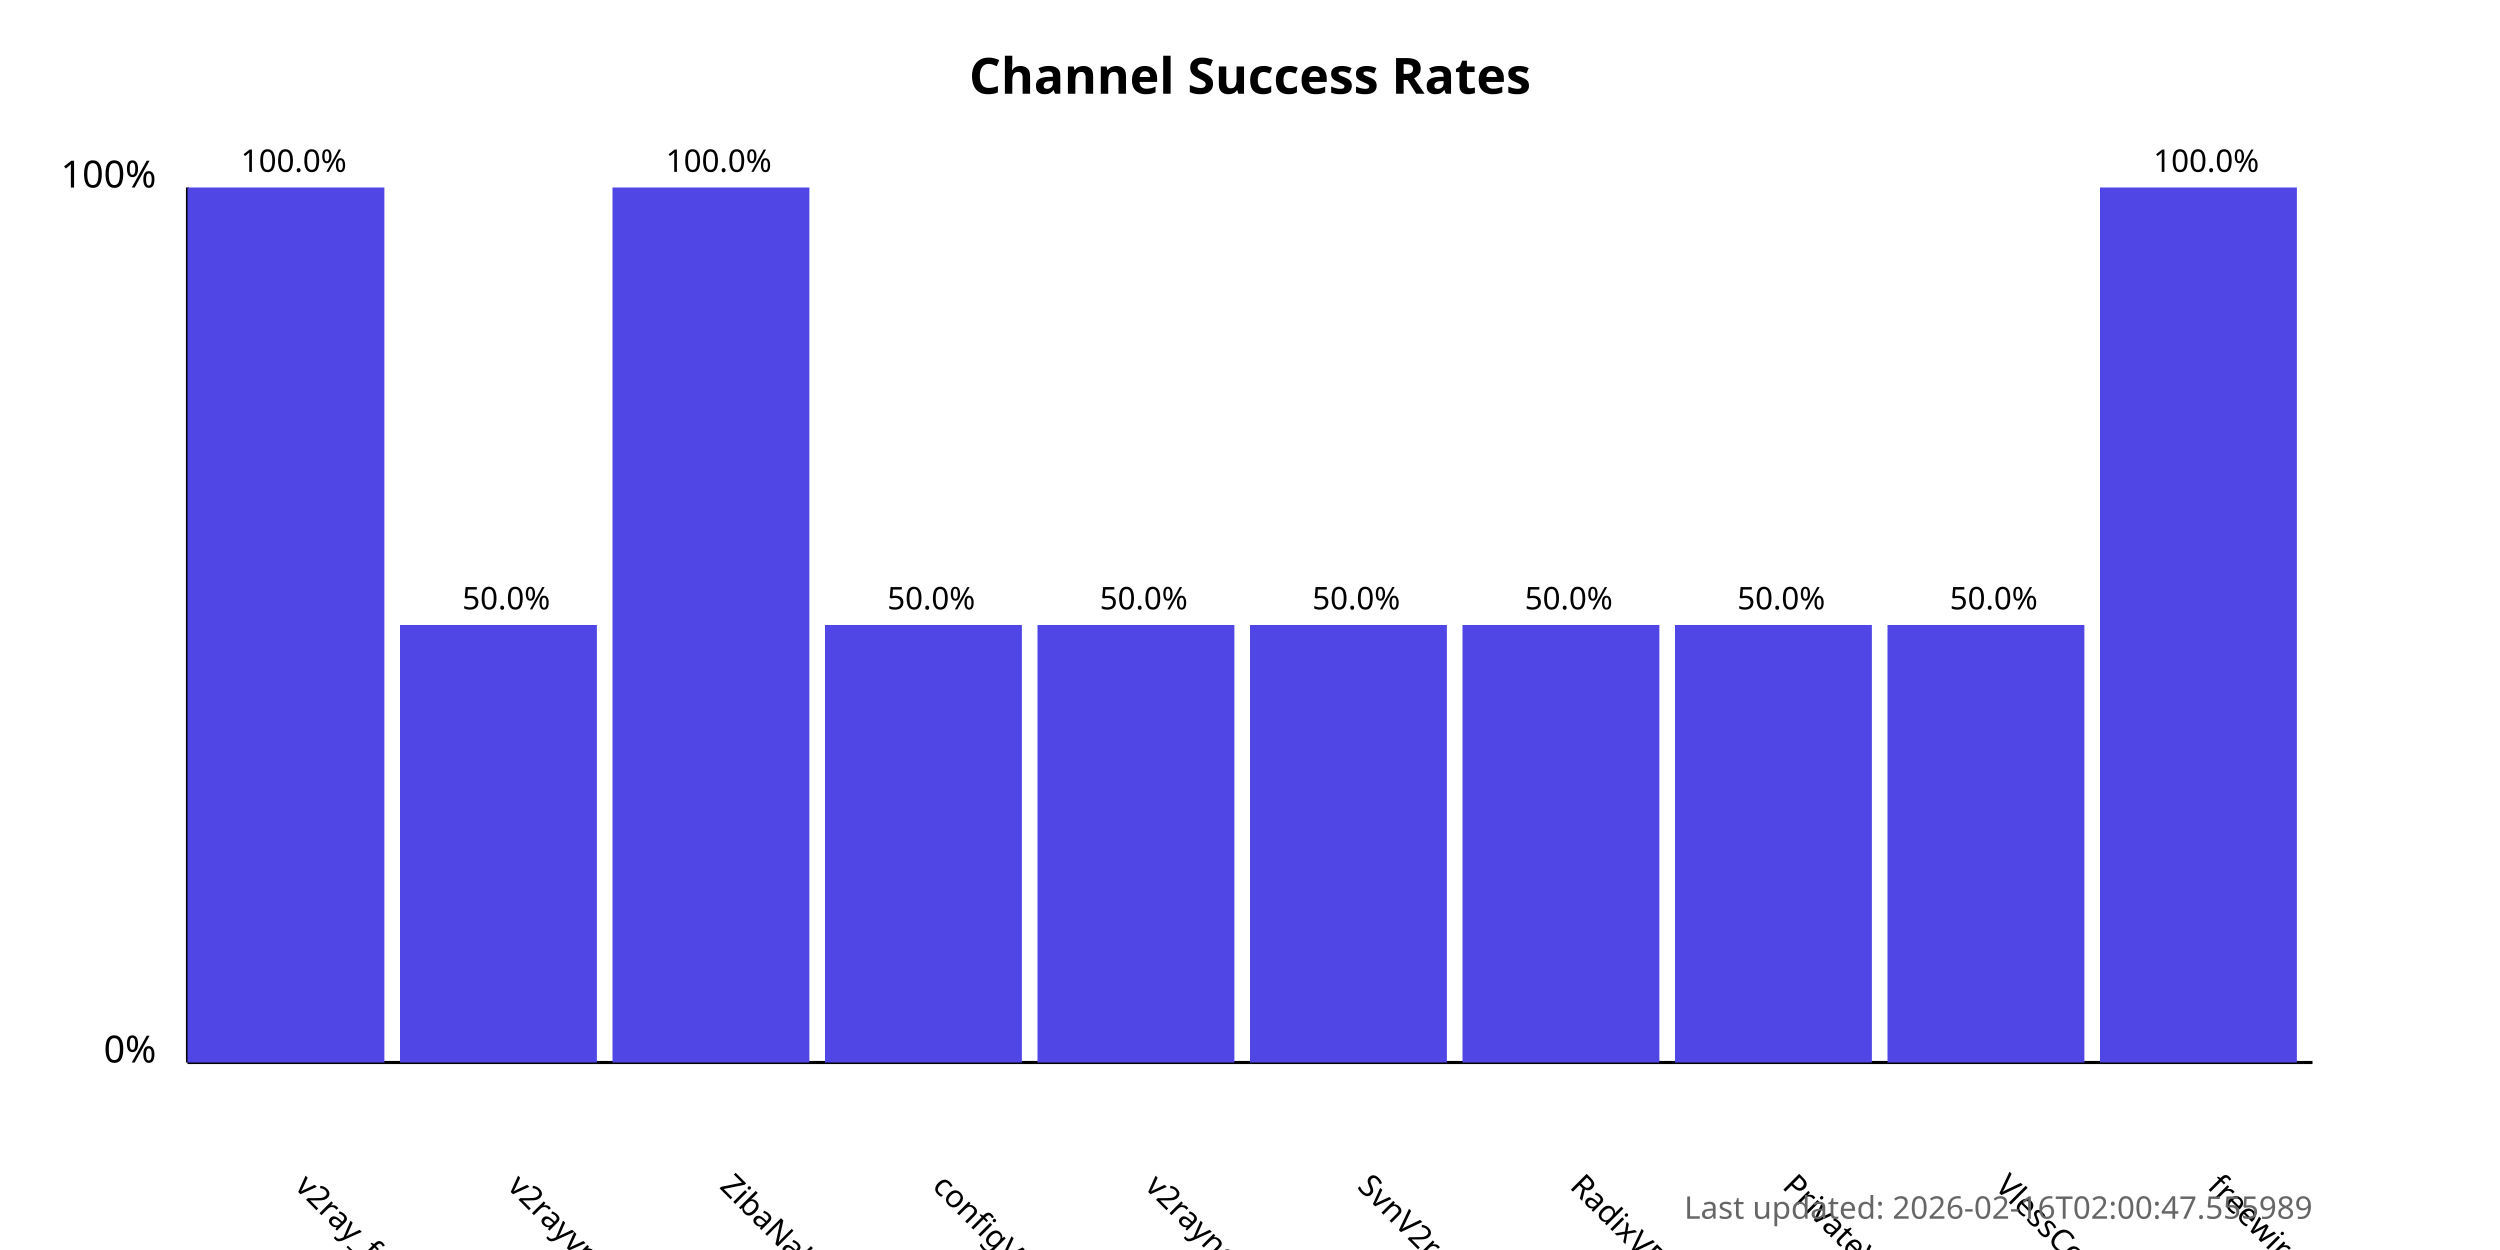
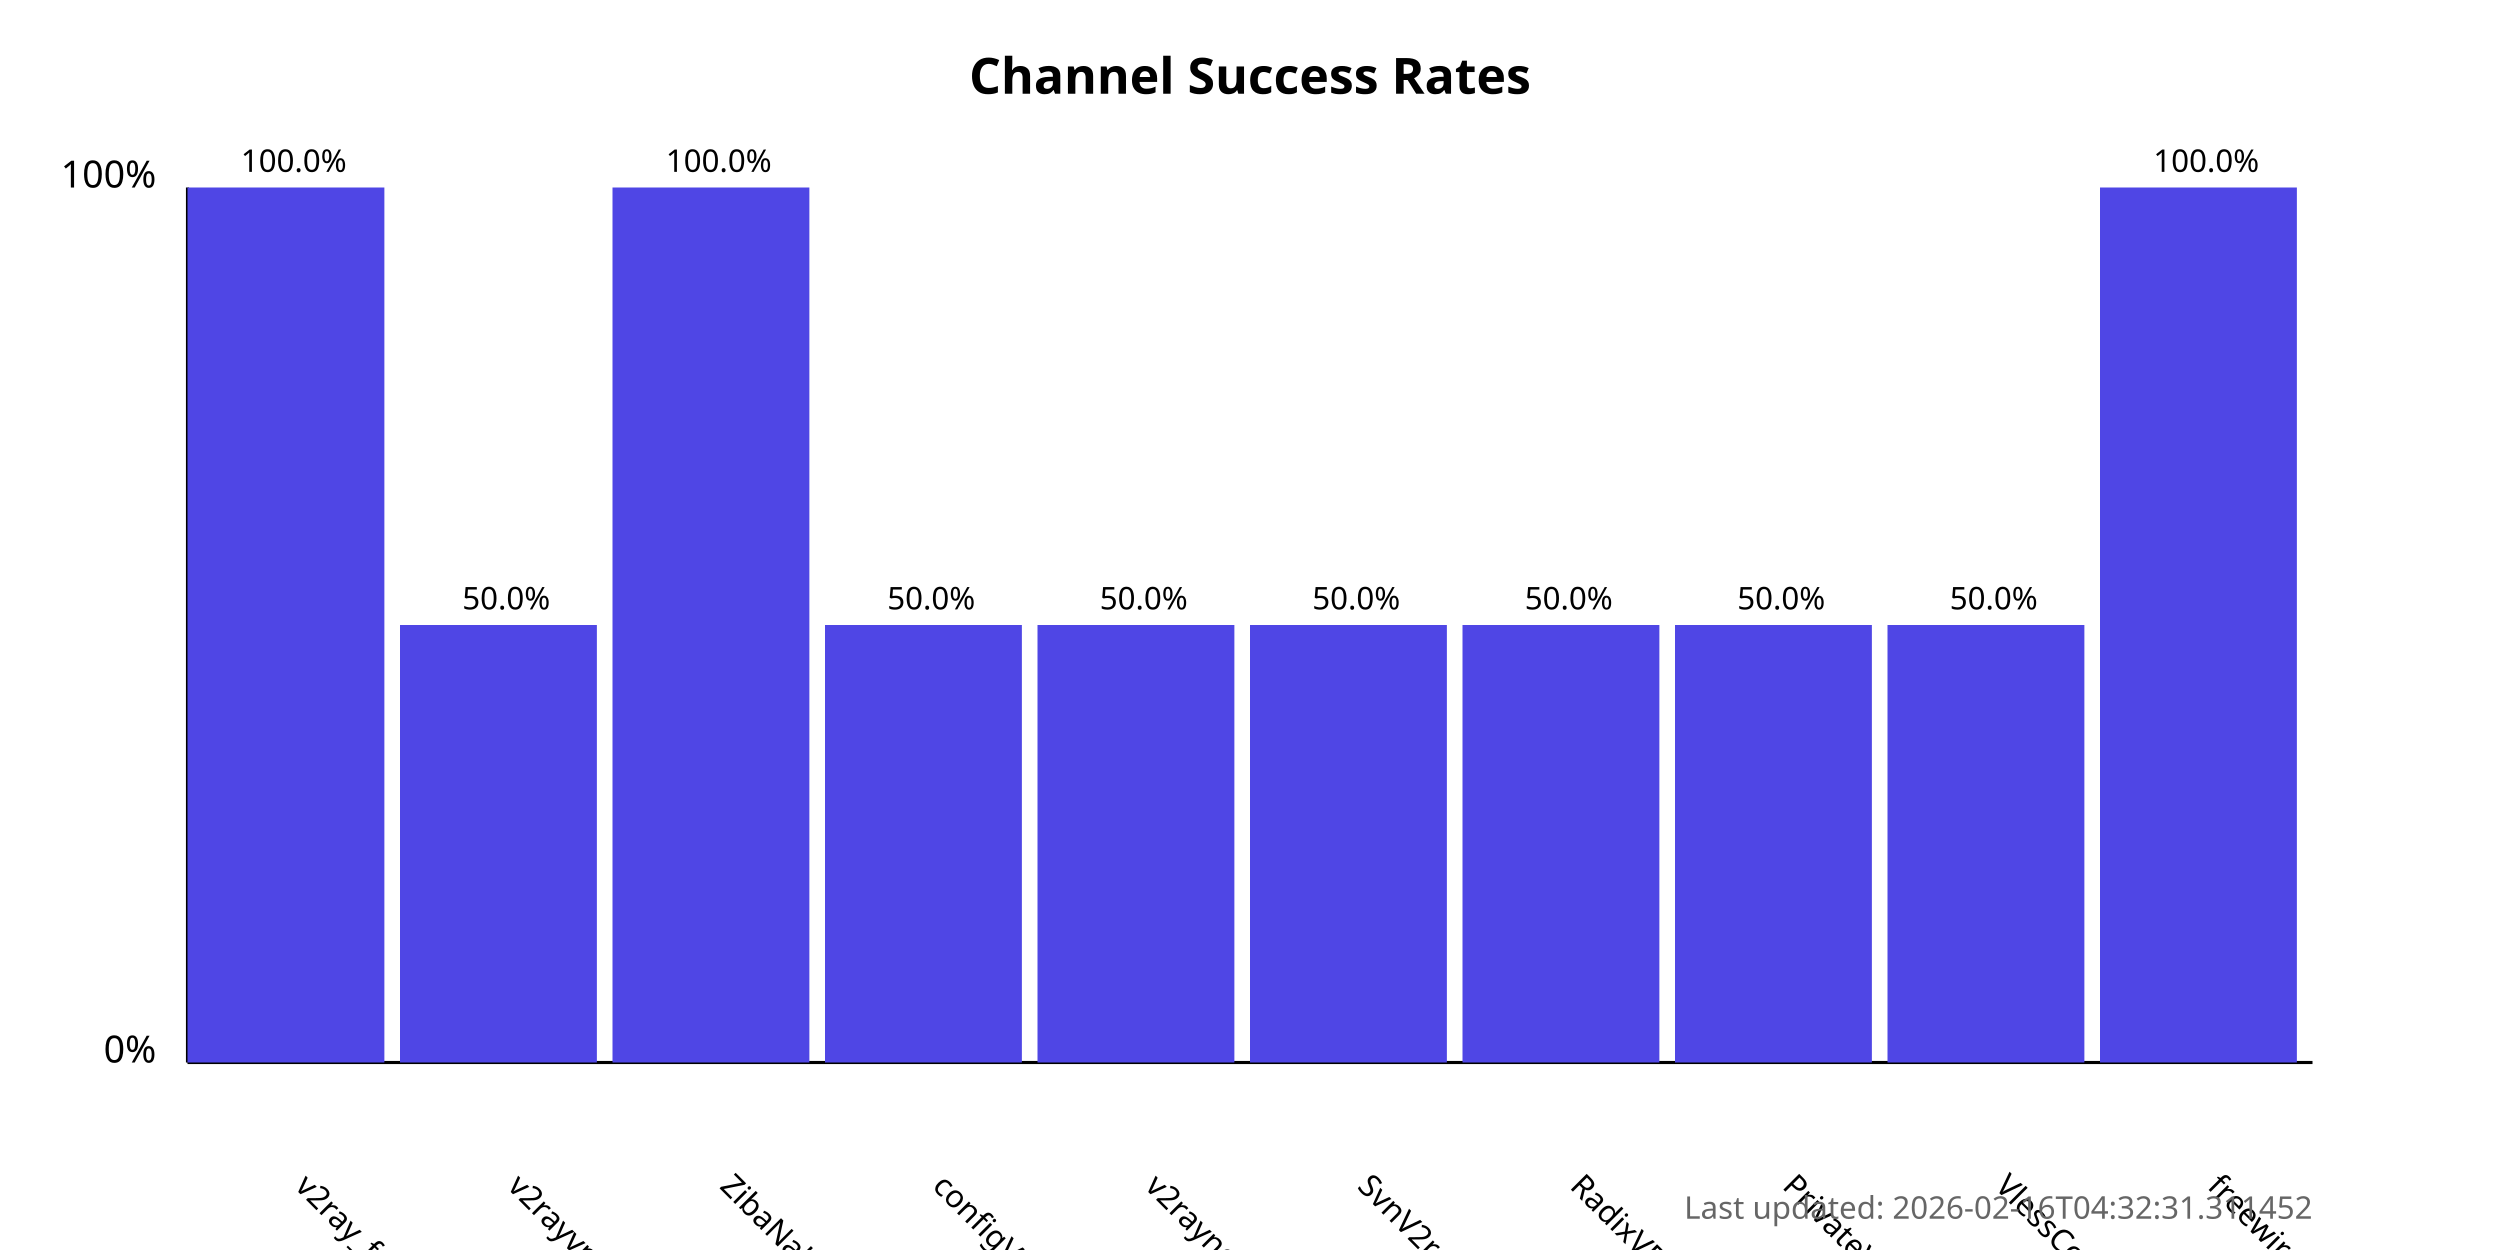
<svg xmlns="http://www.w3.org/2000/svg" width="800" height="400">
  <style>
            .chart-title { font: bold 16px sans-serif; }
            .axis-label { font: 12px sans-serif; }
            .tick-label { font: 10px sans-serif; }
            .bar { fill: #4f46e5; }
            .bar:hover { fill: #6366f1; }
            .timestamp { font: 10px sans-serif; fill: #666; }
        </style>
  <text x="400.0" y="30" text-anchor="middle" class="chart-title">
            Channel Success Rates
        </text>
  <line x1="60" y1="340" x2="60" y2="60" stroke="black" stroke-width="1" />
  <line x1="60" y1="340" x2="740" y2="340" stroke="black" stroke-width="1" />
  <text x="50" y="340" text-anchor="end" class="axis-label">0%</text>
  <text x="50" y="60" text-anchor="end" class="axis-label">100%</text>
  <g>
    <rect x="60" y="60.0" width="63.0" height="280.0" class="bar" />
    <text x="94.0" y="380" transform="rotate(45, 94.0, 380)" text-anchor="start" class="tick-label">
                v2ray_free_conf
            </text>
    <text x="94.0" y="55.0" text-anchor="middle" class="tick-label">
                100.0%
            </text>
  </g>
  <g>
    <rect x="128.0" y="200.0" width="63.0" height="140.0" class="bar" />
    <text x="162.0" y="380" transform="rotate(45, 162.0, 380)" text-anchor="start" class="tick-label">
                v2rayvpno
            </text>
    <text x="162.0" y="195.0" text-anchor="middle" class="tick-label">
                50.0%
            </text>
  </g>
  <g>
    <rect x="196.0" y="60.0" width="63.0" height="280.0" class="bar" />
    <text x="230.0" y="380" transform="rotate(45, 230.0, 380)" text-anchor="start" class="tick-label">
                ZibaNabz
            </text>
    <text x="230.0" y="55.0" text-anchor="middle" class="tick-label">
                100.0%
            </text>
  </g>
  <g>
    <rect x="264.0" y="200.0" width="63.0" height="140.0" class="bar" />
    <text x="298.0" y="380" transform="rotate(45, 298.0, 380)" text-anchor="start" class="tick-label">
                configV2rayForFree
            </text>
    <text x="298.0" y="195.0" text-anchor="middle" class="tick-label">
                50.0%
            </text>
  </g>
  <g>
    <rect x="332.0" y="200.0" width="63.0" height="140.0" class="bar" />
    <text x="366.0" y="380" transform="rotate(45, 366.0, 380)" text-anchor="start" class="tick-label">
                v2rayngvpn
            </text>
    <text x="366.0" y="195.0" text-anchor="middle" class="tick-label">
                50.0%
            </text>
  </g>
  <g>
    <rect x="400.0" y="200.0" width="63.0" height="140.0" class="bar" />
    <text x="434.0" y="380" transform="rotate(45, 434.0, 380)" text-anchor="start" class="tick-label">
                SvnV2ray
            </text>
    <text x="434.0" y="195.0" text-anchor="middle" class="tick-label">
                50.0%
            </text>
  </g>
  <g>
    <rect x="468.0" y="200.0" width="63.0" height="140.0" class="bar" />
    <text x="502.0" y="380" transform="rotate(45, 502.0, 380)" text-anchor="start" class="tick-label">
                RadixVPN
            </text>
    <text x="502.0" y="195.0" text-anchor="middle" class="tick-label">
                50.0%
            </text>
  </g>
  <g>
    <rect x="536.0" y="200.0" width="63.0" height="140.0" class="bar" />
    <text x="570.0" y="380" transform="rotate(45, 570.0, 380)" text-anchor="start" class="tick-label">
                PrivateVPNs
            </text>
    <text x="570.0" y="195.0" text-anchor="middle" class="tick-label">
                50.0%
            </text>
  </g>
  <g>
    <rect x="604.0" y="200.0" width="63.0" height="140.0" class="bar" />
    <text x="638.0" y="380" transform="rotate(45, 638.0, 380)" text-anchor="start" class="tick-label">
                VlessConfig
            </text>
    <text x="638.0" y="195.0" text-anchor="middle" class="tick-label">
                50.0%
            </text>
  </g>
  <g>
    <rect x="672.0" y="60.0" width="63.0" height="280.0" class="bar" />
    <text x="706.0" y="380" transform="rotate(45, 706.0, 380)" text-anchor="start" class="tick-label">
                freewireguard
            </text>
    <text x="706.0" y="55.0" text-anchor="middle" class="tick-label">
                100.0%
            </text>
  </g>
  <text x="740" y="390" text-anchor="end" class="timestamp">
-             Last updated: 2026-02-16T02:00:47.555989
+             Last updated: 2026-02-16T04:32:31.311452
        </text>
</svg>
